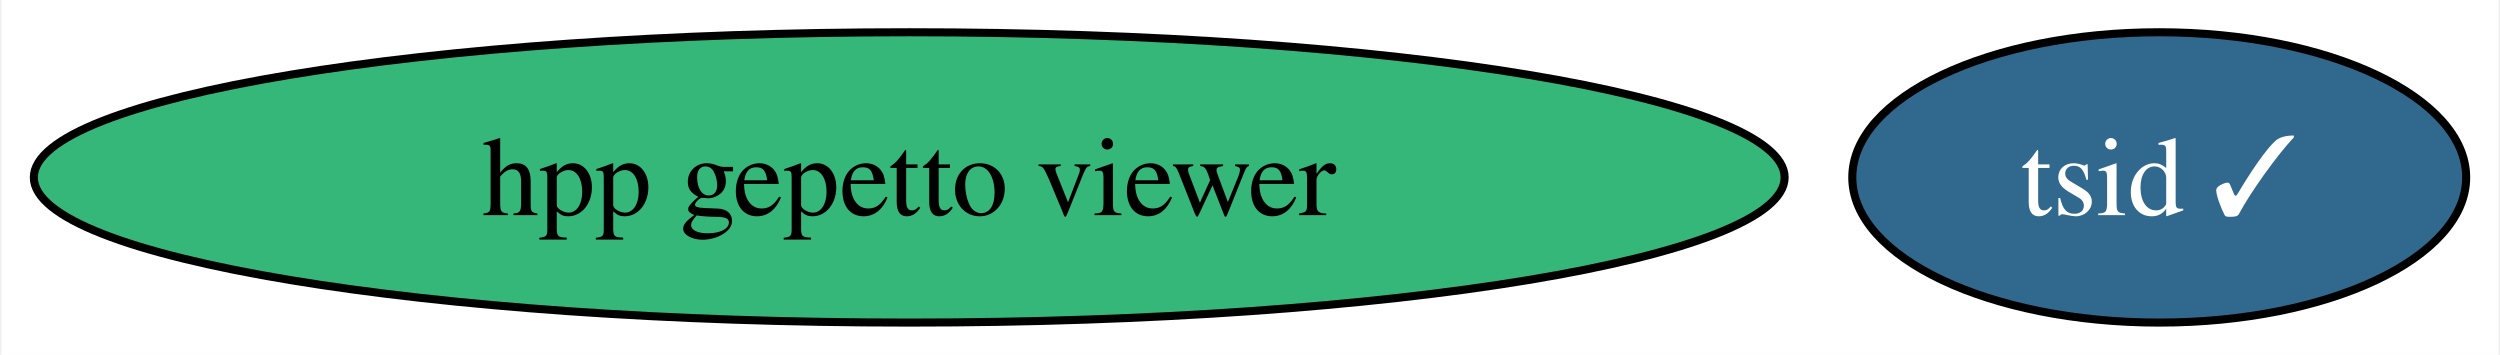
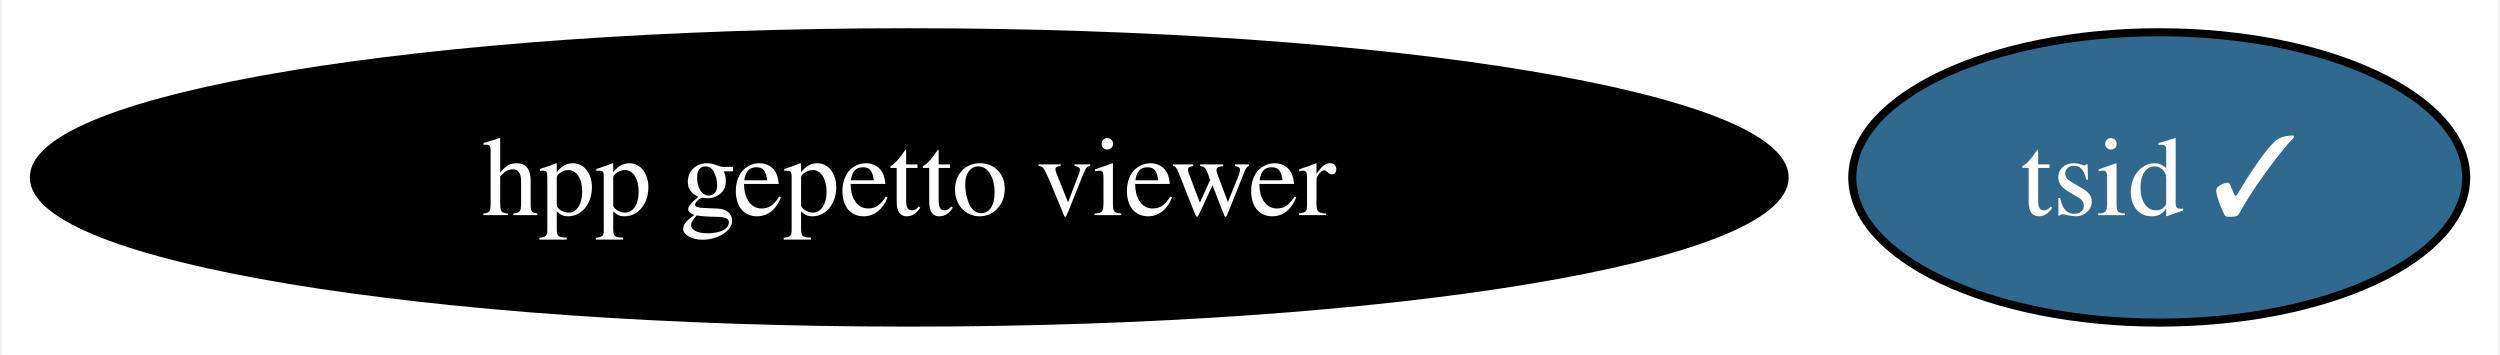
<svg xmlns="http://www.w3.org/2000/svg" xmlns:xlink="http://www.w3.org/1999/xlink" width="310pt" height="44pt" viewBox="0.00 0.00 309.61 44.00">
  <g id="graph0" class="graph" transform="scale(1 1) rotate(0) translate(4 40)">
    <polygon fill="white" stroke="none" points="-4,4 -4,-40 305.61,-40 305.61,4 -4,4" />
    <g id="node1" class="node">
      <g id="a_node1">
        <a xlink:href="https://github.com/conda-forge/hpp-gepetto-viewer-feedstock" xlink:title="hpp gepetto viewer">
-           <ellipse fill="#35b779" stroke="black" cx="108.55" cy="-18" rx="108.55" ry="18" />
-           <text text-anchor="middle" x="108.55" y="-13.32" font-family="Times,serif" font-size="14.00">hpp gepetto viewer</text>
+           <ellipse fill="#000000" stroke="black" cx="108.55" cy="-18" rx="108.55" ry="18" />
+           <text text-anchor="middle" x="108.55" y="-13.32" font-family="Times,serif" font-size="14.00" fill="white">hpp gepetto viewer</text>
        </a>
      </g>
    </g>
    <g id="node2" class="node">
      <g id="a_node2">
        <a xlink:href="https://github.com/conda-forge/tsid-feedstock/pull/32" xlink:title="tsid ✓">
          <ellipse fill="#31688e" stroke="black" cx="263.55" cy="-18" rx="38.06" ry="18" />
          <text text-anchor="middle" x="263.55" y="-13.32" font-family="Times,serif" font-size="14.00" fill="white">tsid ✓</text>
        </a>
      </g>
    </g>
  </g>
</svg>
